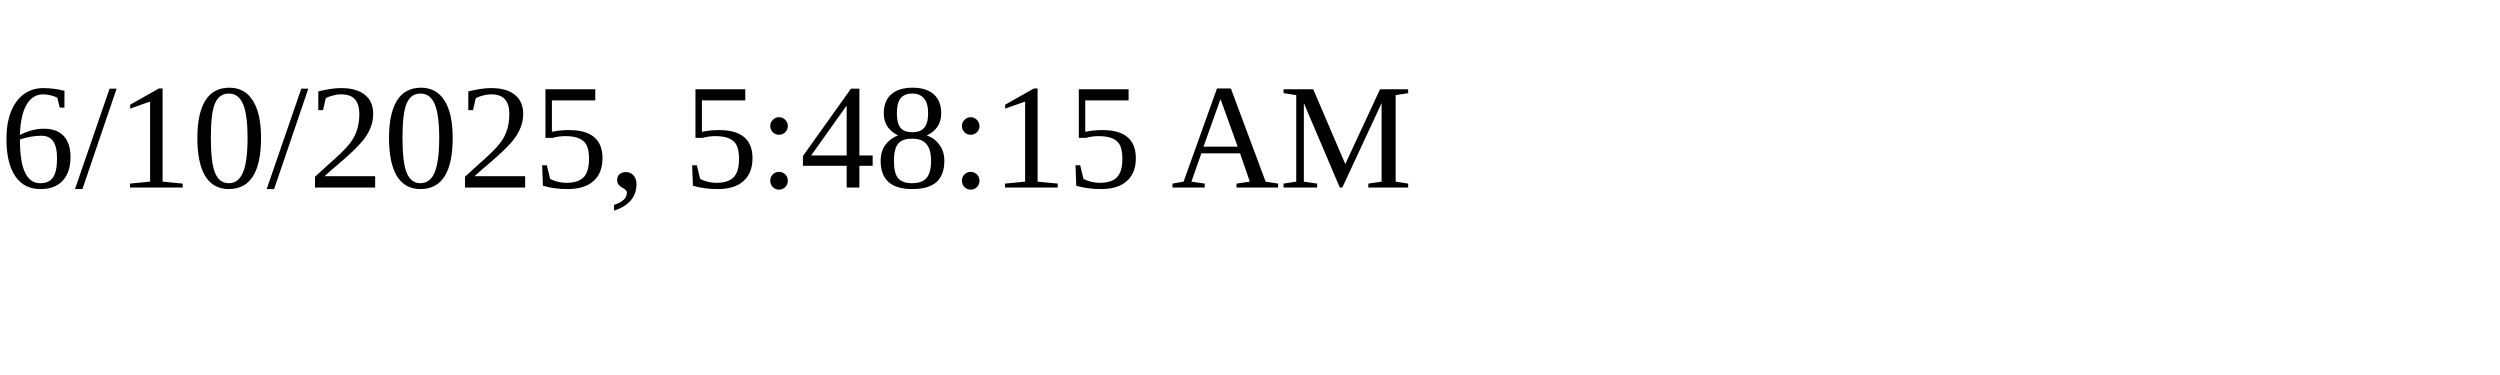
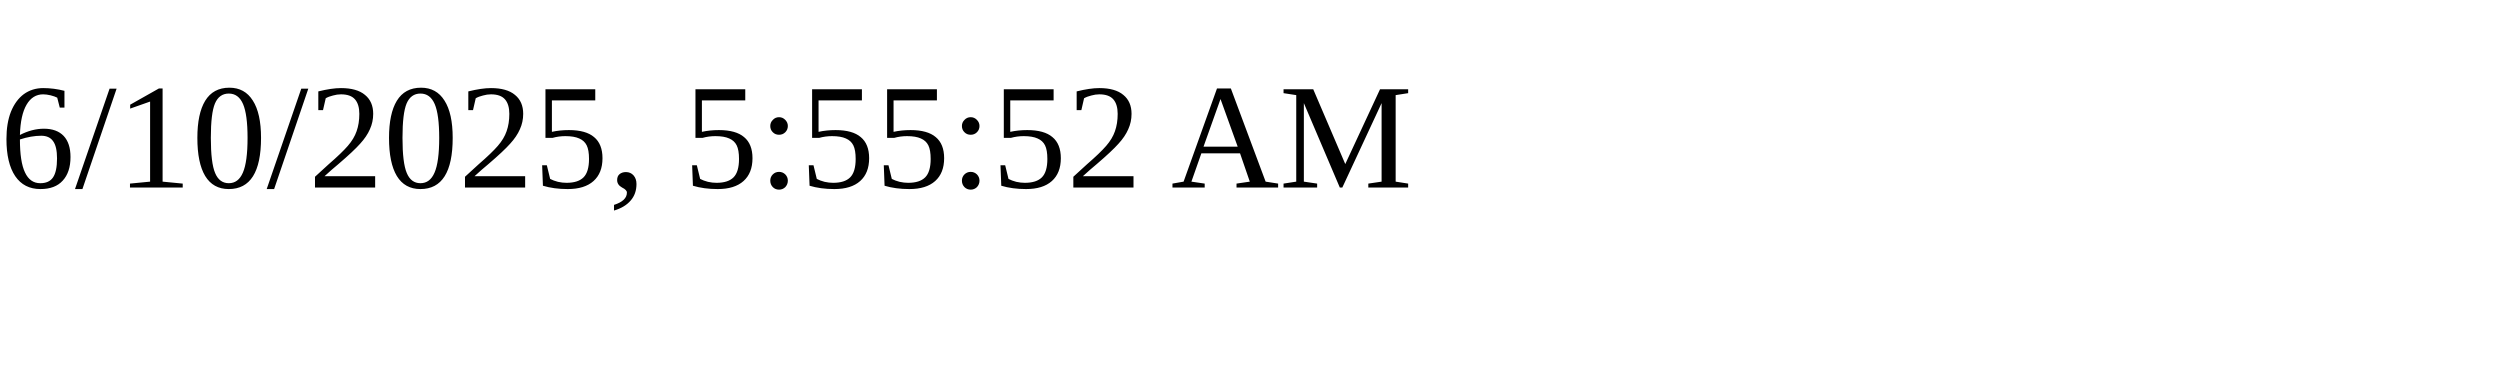
<svg xmlns="http://www.w3.org/2000/svg" height="30" width="200">
-   <text x="0" y="15">6/10/2025, 5:48:15 AM</text>
+   <text x="0" y="15">6/10/2025, 5:55:52 AM</text>
</svg>
